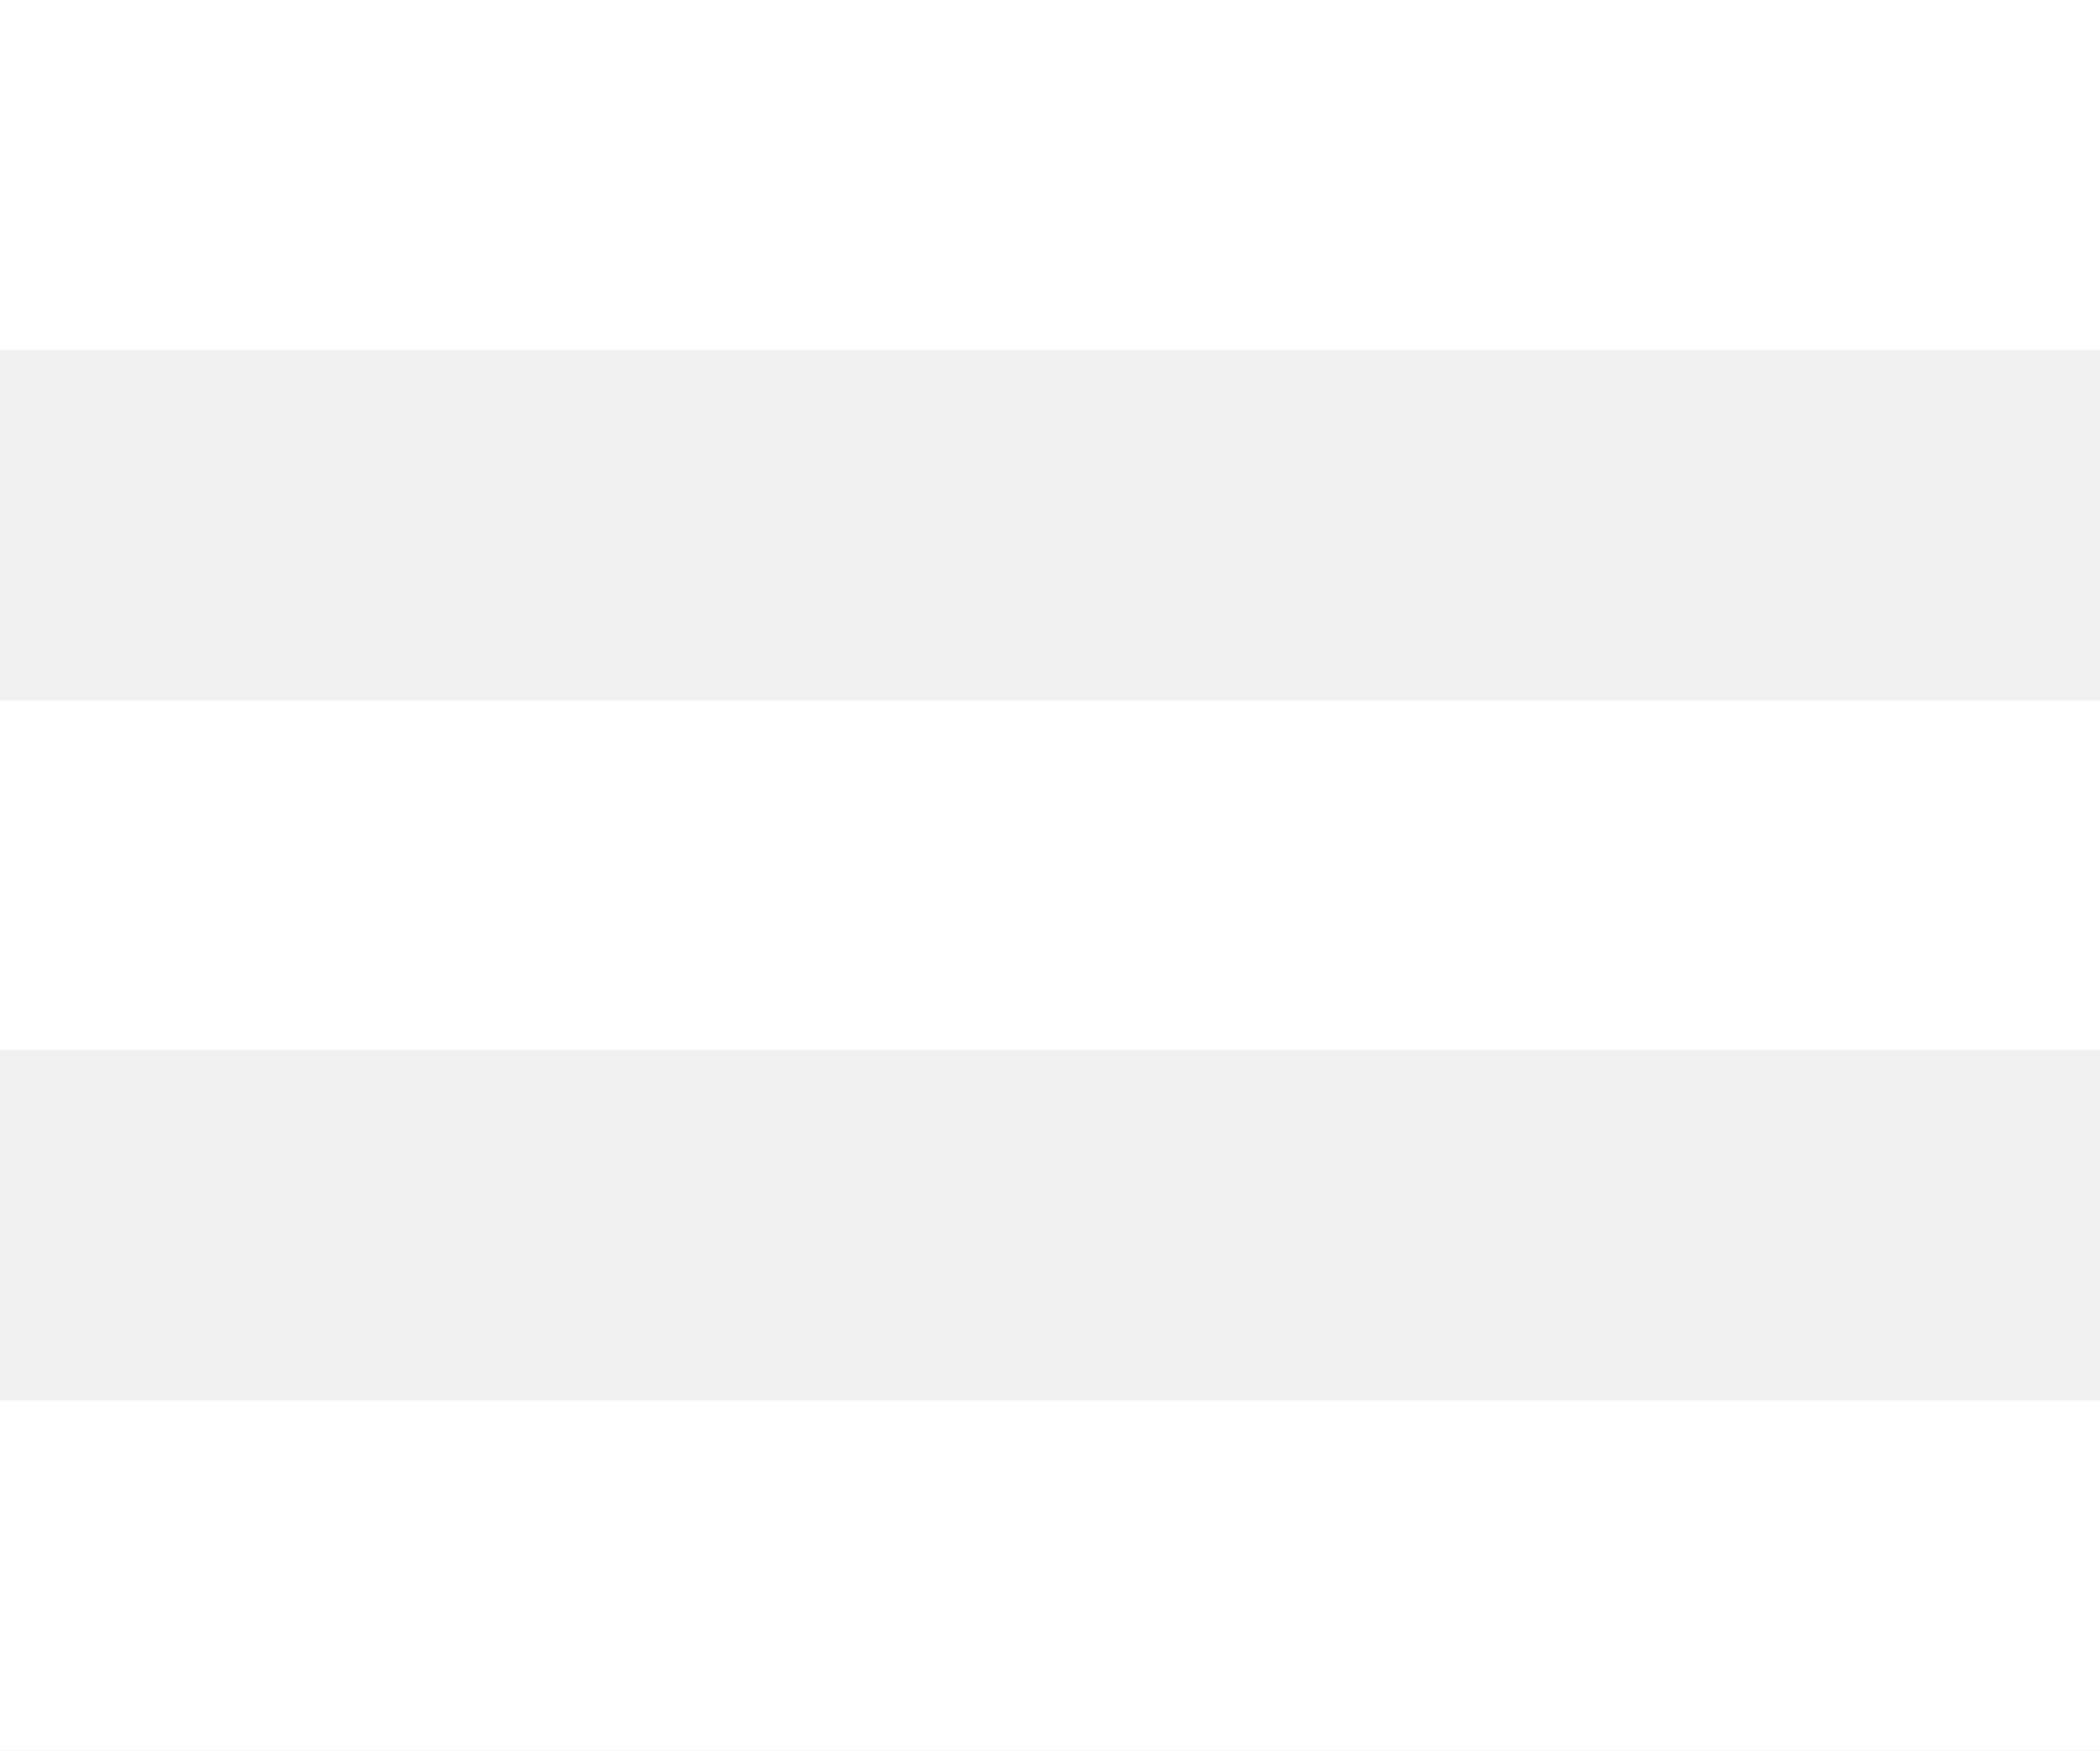
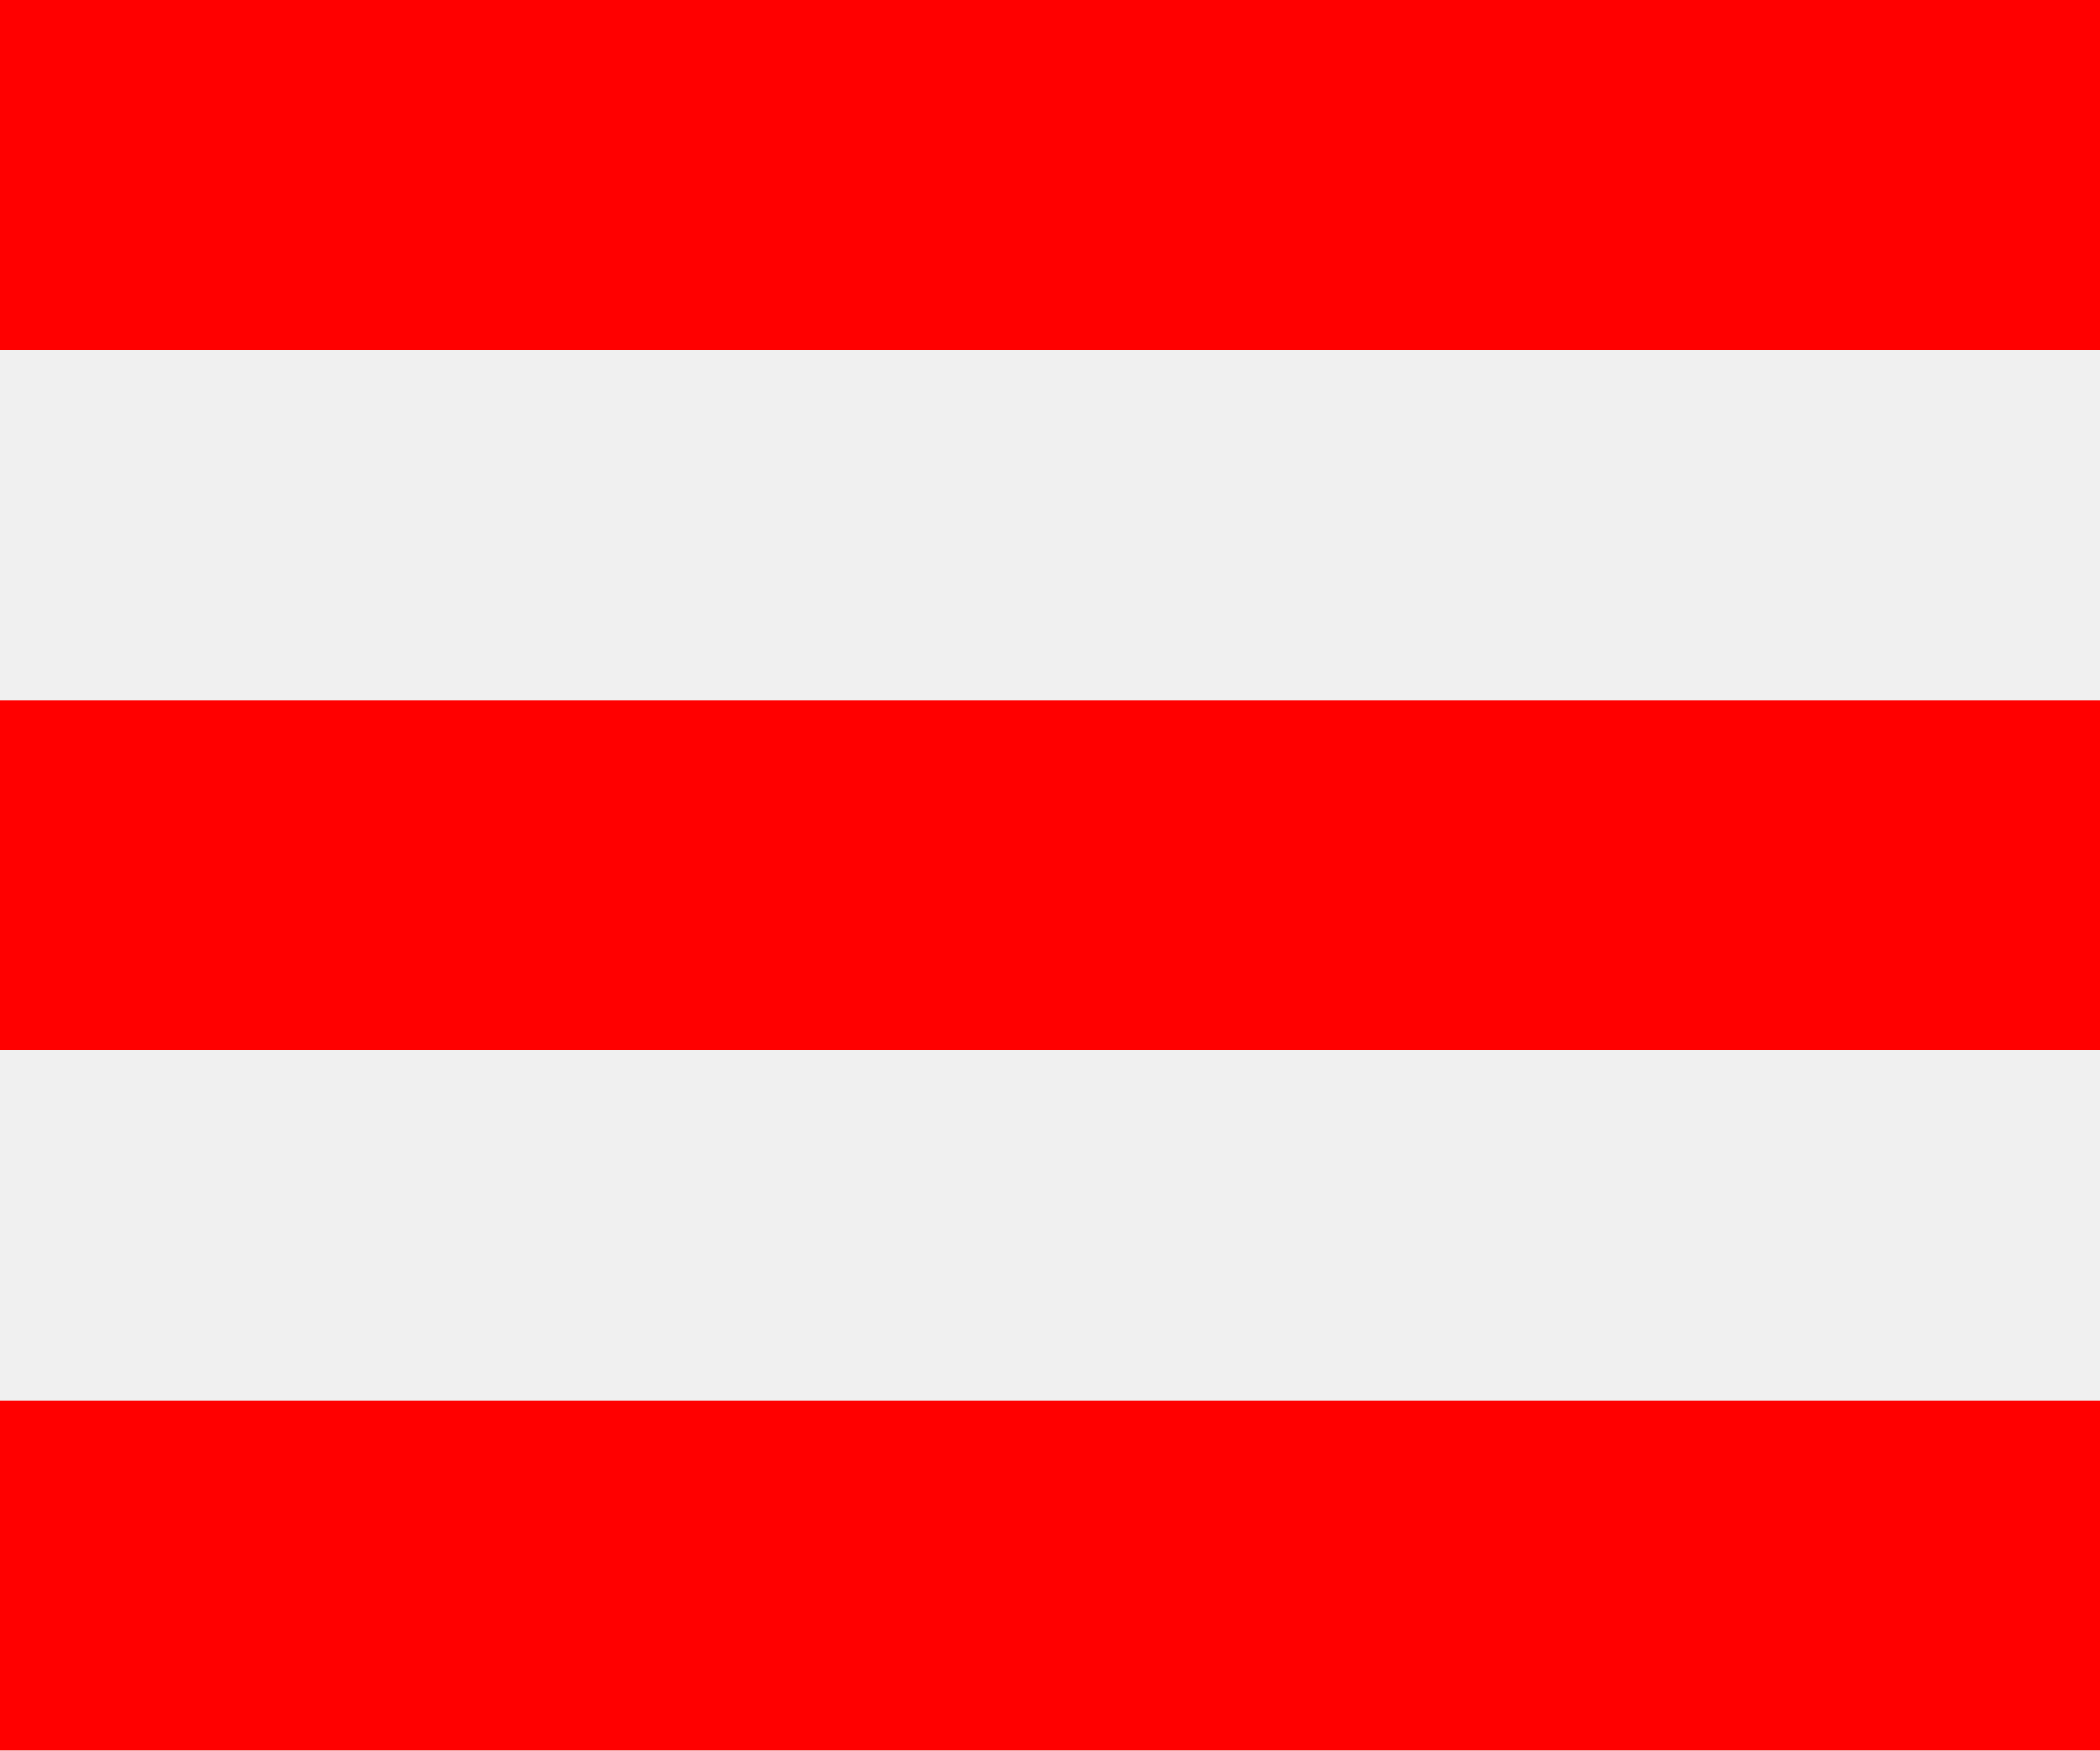
<svg xmlns="http://www.w3.org/2000/svg" width="24" height="20" viewBox="0 0 24 20" fill="none">
-   <path d="M24 4H0V0H24V4ZM24 8H0V12H24V8ZM24 16H0V20H24V16Z" fill="white" />
+   <path d="M24 4H0V0H24V4ZM24 8H0V12H24V8ZM24 16H0V20H24V16Z" fill="red" />
</svg>
